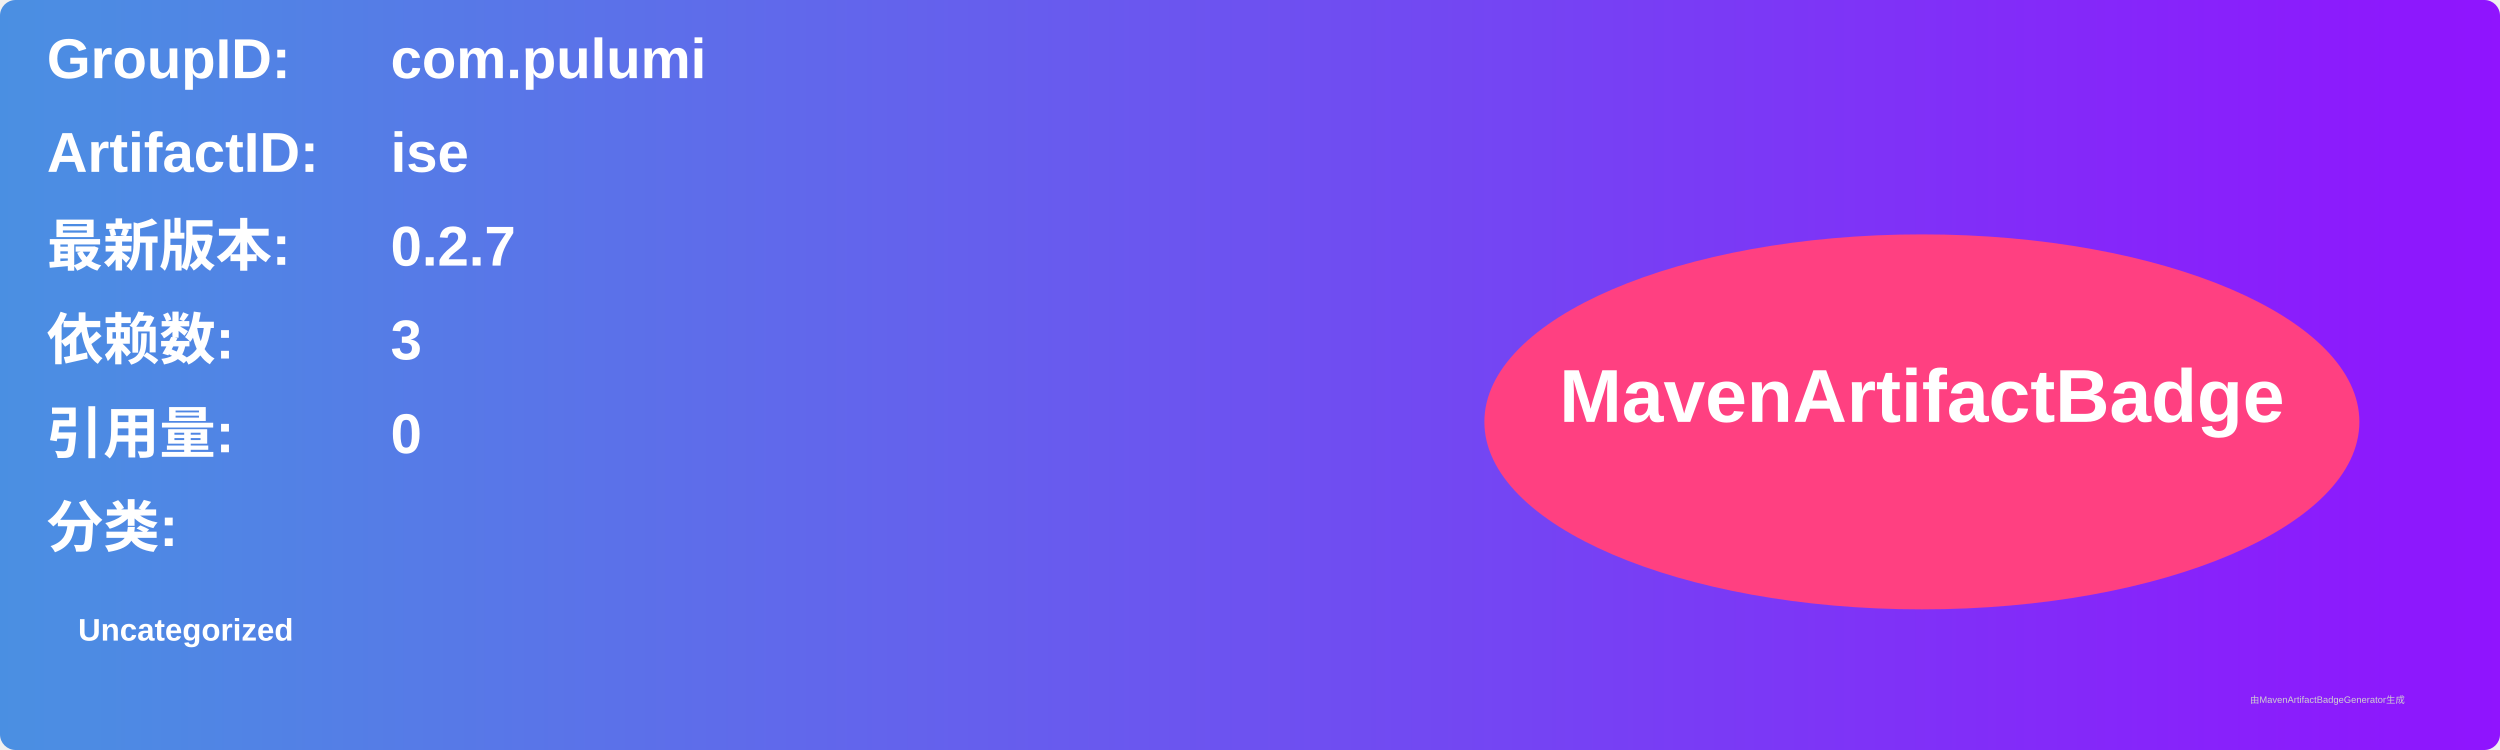
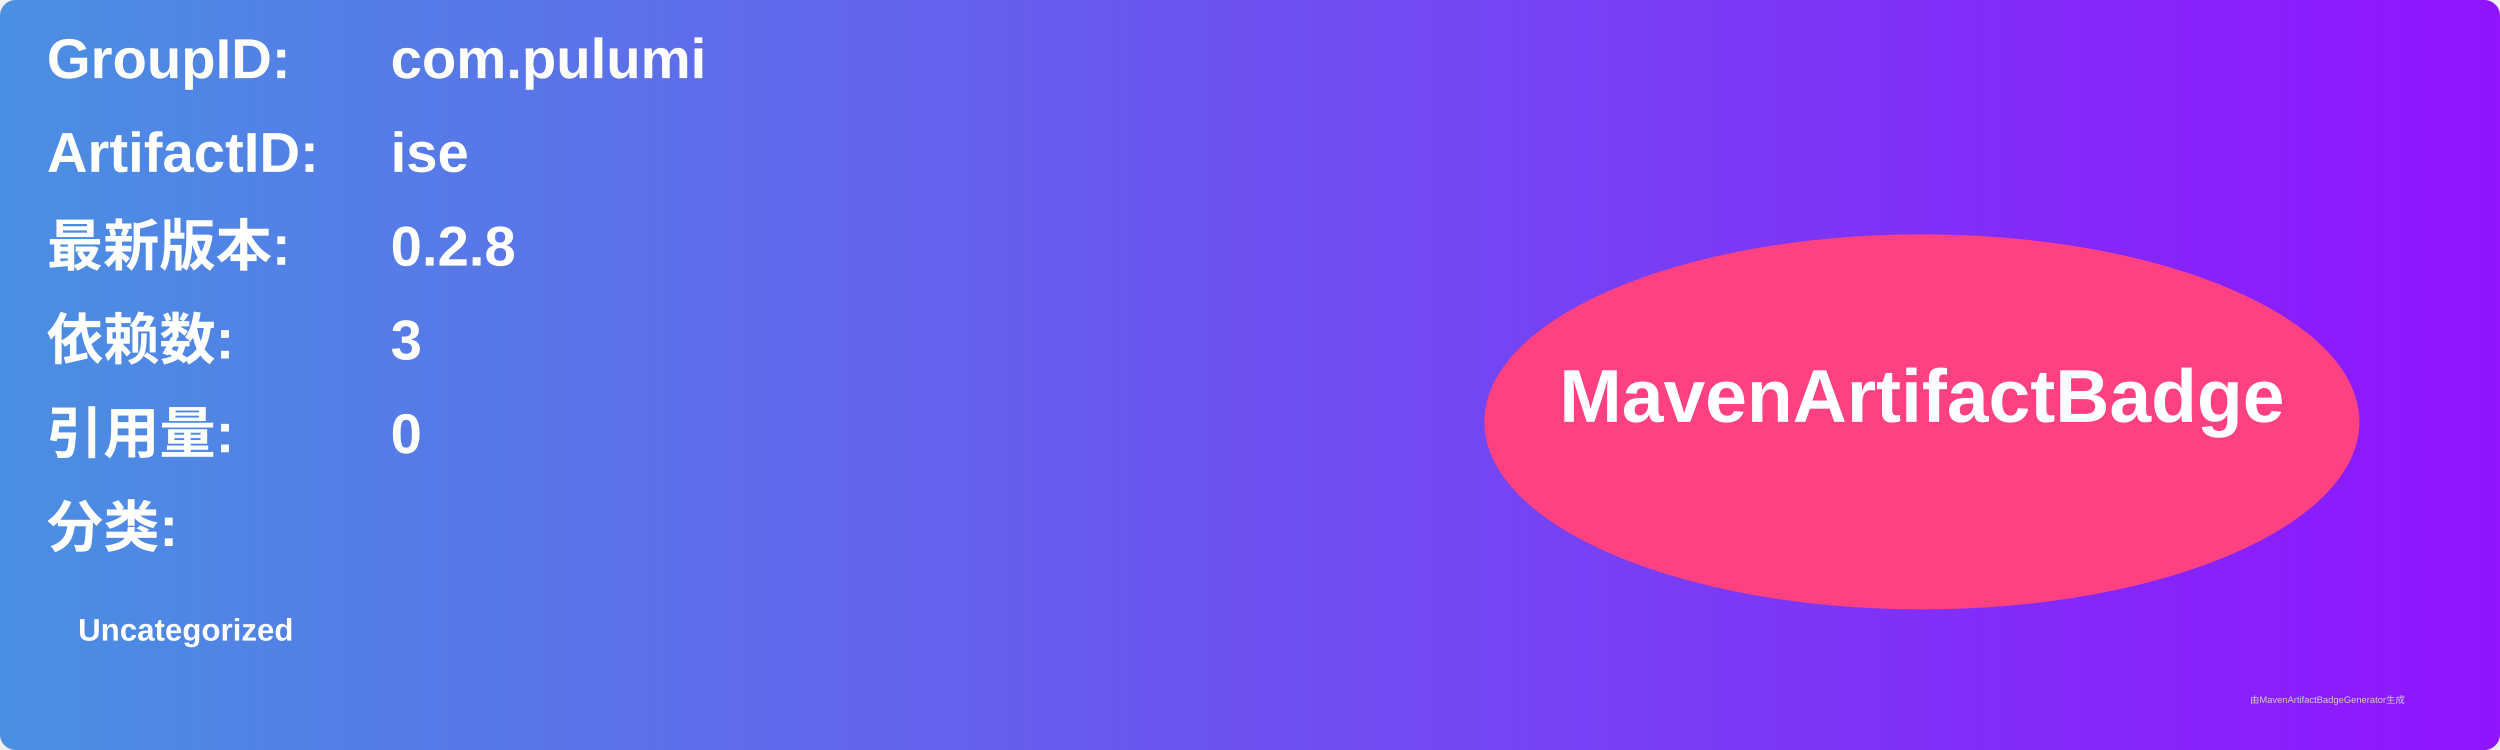
<svg xmlns="http://www.w3.org/2000/svg" width="800" height="240" viewBox="0 0 800 240">
  <linearGradient id="grad" x1="0%" y1="0%" x2="100%" y2="0%">
    <stop offset="0%" stop-color="#4a90e2" />
    <stop offset="100%" stop-color="#9013fe" />
  </linearGradient>
  <rect width="100%" height="100%" rx="5" ry="5" fill="url(#grad)" />
  <g transform="translate(15, 15)">
    <text x="0" y="10" font-family="Arial" font-size="18" fill="white" font-weight="bold" width="260">GroupID:</text>
    <text x="110" y="10" font-family="Arial" font-size="18" fill="white" font-weight="bold" width="460">com.pulumi</text>
    <text x="0" y="40" font-family="Arial" font-size="18" fill="white" font-weight="bold" width="260">ArtifactID:</text>
    <text x="110" y="40" font-family="Arial" font-size="18" fill="white" font-weight="bold" width="460">ise</text>
    <text x="0" y="70" font-family="Arial" font-size="18" fill="white" font-weight="bold">最新版本:</text>
    <text x="110" y="70" font-family="Arial" font-size="18" fill="white" font-weight="bold">
-       <tspan font-weight="bold">0.2.7</tspan>
+       <tspan font-weight="bold">0.2.8</tspan>
    </text>
    <text x="0" y="100" font-family="Arial" font-size="18" fill="white" font-weight="bold">依赖数: </text>
    <text x="110" y="100" font-family="Arial" font-size="18" fill="white">
      <tspan font-weight="bold">3</tspan>
    </text>
    <text x="0" y="130" font-family="Arial" font-size="18" fill="white" font-weight="bold">引用量: </text>
    <text x="110" y="130" font-family="Arial" font-size="18" fill="white">
      <tspan font-weight="bold">0</tspan>
    </text>
    <text x="0" y="160" font-family="Arial" font-size="18" fill="white" font-weight="bold">分类:</text>
    <text x="10" y="190" font-family="Arial" font-size="10" fill="white">
      <tspan font-weight="bold">Uncategorized</tspan>
    </text>
    <ellipse cx="600" cy="120" rx="140" ry="60" fill="#ff4081" />
    <text x="600" y="120" text-anchor="middle" font-family="Arial" font-size="24" fill="white" font-weight="bold">MavenArtifactBadge</text>
  </g>
  <text x="720" y="225" font-family="Arial" font-size="3" fill="#d0d0d0">由MavenArtifactBadgeGenerator生成</text>
</svg>
